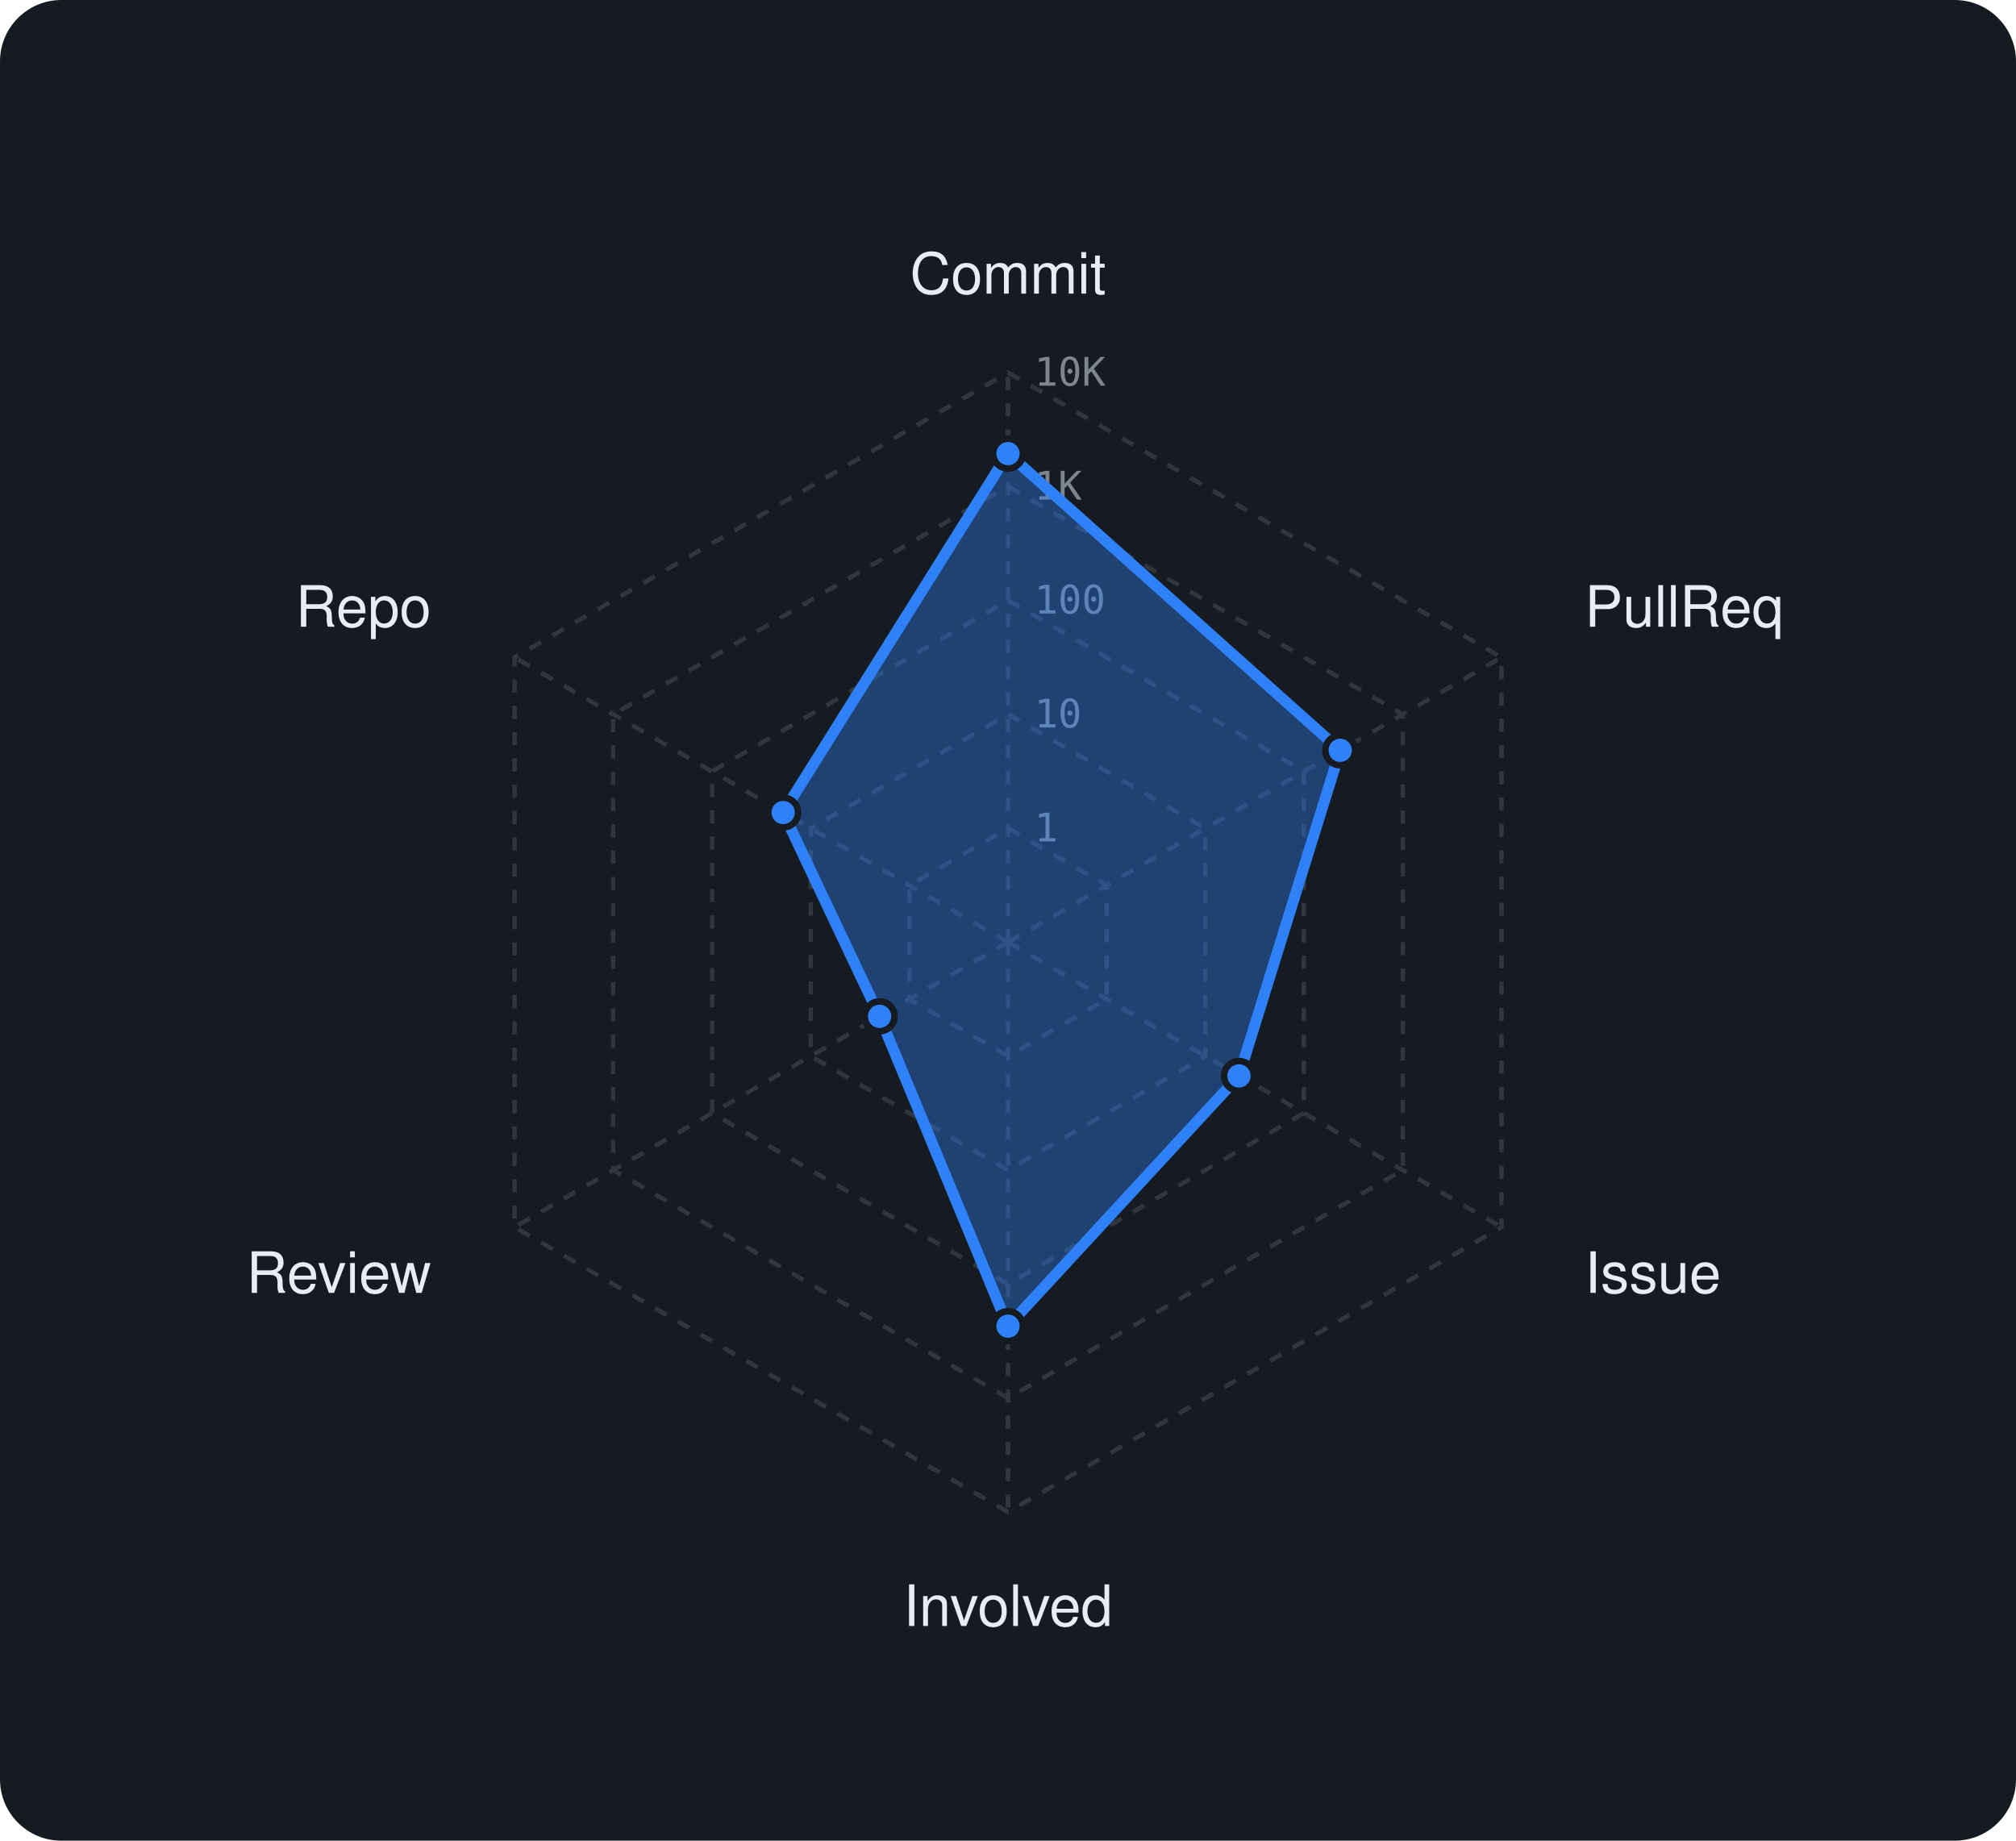
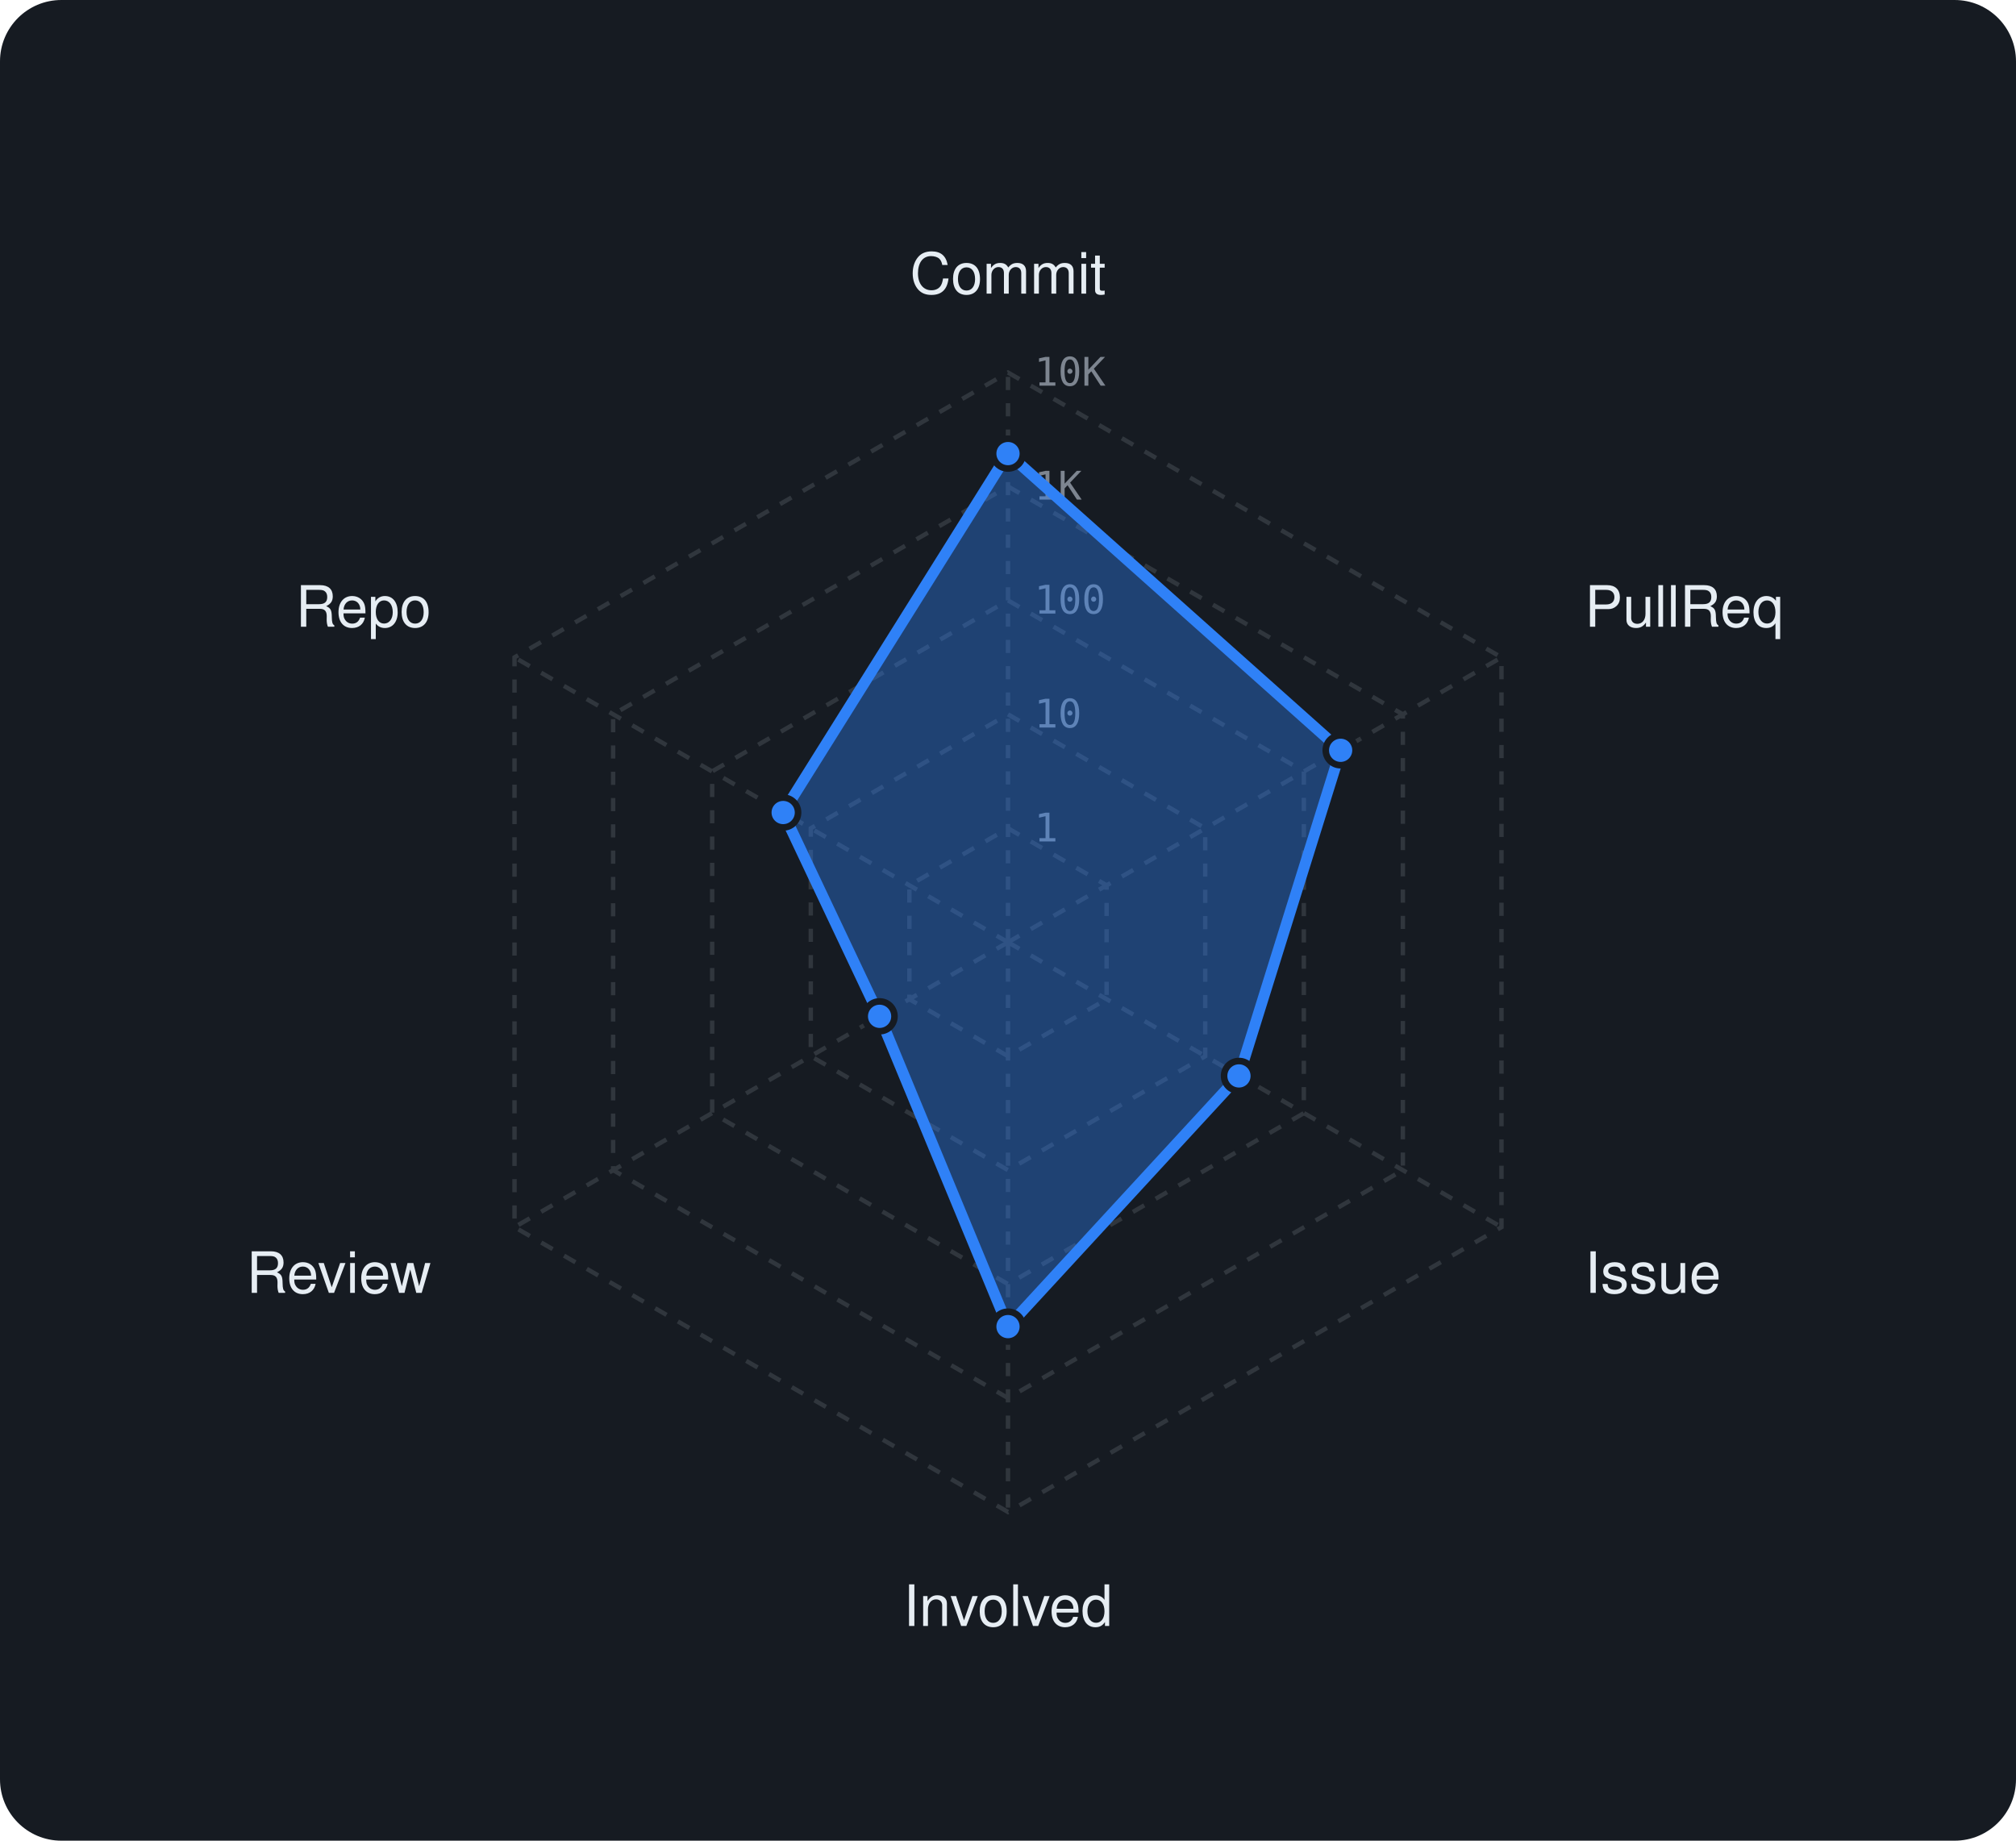
<svg xmlns="http://www.w3.org/2000/svg" viewBox="0 0 460 420" width="460" height="420" font-family="-apple-system,BlinkMacSystemFont,'Segoe UI',Helvetica,Arial,sans-serif">
  <rect width="460" height="420" rx="14" fill="#161b22" />
  <polygon points="230,189 252.5,202 252.5,228 230,241 207.5,228 207.5,202" fill="none" stroke="#30363d" stroke-width="1" stroke-dasharray="3 3" />
  <polygon points="230,163 275,189 275,241 230,267 185,241 185,189" fill="none" stroke="#30363d" stroke-width="1" stroke-dasharray="3 3" />
  <polygon points="230,137 297.5,176 297.5,254 230,293 162.5,254 162.5,176" fill="none" stroke="#30363d" stroke-width="1" stroke-dasharray="3 3" />
  <polygon points="230,111 320.1,163 320.1,267 230,319 139.9,267 139.9,163" fill="none" stroke="#30363d" stroke-width="1" stroke-dasharray="3 3" />
  <polygon points="230,85 342.6,150 342.6,280 230,345 117.4,280 117.4,150" fill="none" stroke="#30363d" stroke-width="1" stroke-dasharray="3 3" />
  <line x1="230" y1="215" x2="230" y2="85" stroke="#30363d" stroke-width="1" stroke-dasharray="3 3" />
  <line x1="230" y1="215" x2="342.6" y2="150" stroke="#30363d" stroke-width="1" stroke-dasharray="3 3" />
  <line x1="230" y1="215" x2="342.6" y2="280" stroke="#30363d" stroke-width="1" stroke-dasharray="3 3" />
  <line x1="230" y1="215" x2="230" y2="345" stroke="#30363d" stroke-width="1" stroke-dasharray="3 3" />
  <line x1="230" y1="215" x2="117.4" y2="280" stroke="#30363d" stroke-width="1" stroke-dasharray="3 3" />
  <line x1="230" y1="215" x2="117.4" y2="150" stroke="#30363d" stroke-width="1" stroke-dasharray="3 3" />
  <text x="236" y="192.0" font-size="9" font-family="monospace" fill="#7d8590">1</text>
  <text x="236" y="166.0" font-size="9" font-family="monospace" fill="#7d8590">10</text>
  <text x="236" y="140.0" font-size="9" font-family="monospace" fill="#7d8590">100</text>
  <text x="236" y="114.0" font-size="9" font-family="monospace" fill="#7d8590">1K</text>
  <text x="236" y="88.0" font-size="9" font-family="monospace" fill="#7d8590">10K</text>
  <text x="230.0" y="67.0" text-anchor="middle" font-size="13" fill="#e6edf3">Commit</text>
  <text x="361.6" y="143.0" text-anchor="start" font-size="13" fill="#e6edf3">PullReq</text>
  <text x="361.6" y="295.0" text-anchor="start" font-size="13" fill="#e6edf3">Issue</text>
  <text x="230.0" y="371.0" text-anchor="middle" font-size="13" fill="#e6edf3">Involved</text>
  <text x="98.4" y="295.0" text-anchor="end" font-size="13" fill="#e6edf3">Review</text>
  <text x="98.4" y="143.0" text-anchor="end" font-size="13" fill="#e6edf3">Repo</text>
-   <polygon points="230,103.5 305.8,171.2 282.7,245.5 230,302.6 200.7,231.9 178.7,185.4" fill="rgba(47,129,247,0.38)" stroke="#2f81f7" stroke-width="2.5" stroke-linejoin="round" />
+   <polygon points="230,103.5 305.9,171.2 282.7,245.5 230,302.7 200.7,231.9 178.7,185.4" fill="rgba(47,129,247,0.38)" stroke="#2f81f7" stroke-width="2.5" stroke-linejoin="round" />
  <circle cx="230" cy="103.5" r="3.4" fill="#2f81f7" stroke="#161b22" stroke-width="1.5" />
-   <circle cx="305.8" cy="171.2" r="3.4" fill="#2f81f7" stroke="#161b22" stroke-width="1.5" />
+   <circle cx="305.9" cy="171.2" r="3.4" fill="#2f81f7" stroke="#161b22" stroke-width="1.5" />
  <circle cx="282.7" cy="245.5" r="3.4" fill="#2f81f7" stroke="#161b22" stroke-width="1.5" />
-   <circle cx="230" cy="302.6" r="3.4" fill="#2f81f7" stroke="#161b22" stroke-width="1.5" />
+   <circle cx="230" cy="302.7" r="3.4" fill="#2f81f7" stroke="#161b22" stroke-width="1.5" />
  <circle cx="200.7" cy="231.9" r="3.4" fill="#2f81f7" stroke="#161b22" stroke-width="1.5" />
  <circle cx="178.7" cy="185.4" r="3.4" fill="#2f81f7" stroke="#161b22" stroke-width="1.5" />
</svg>
